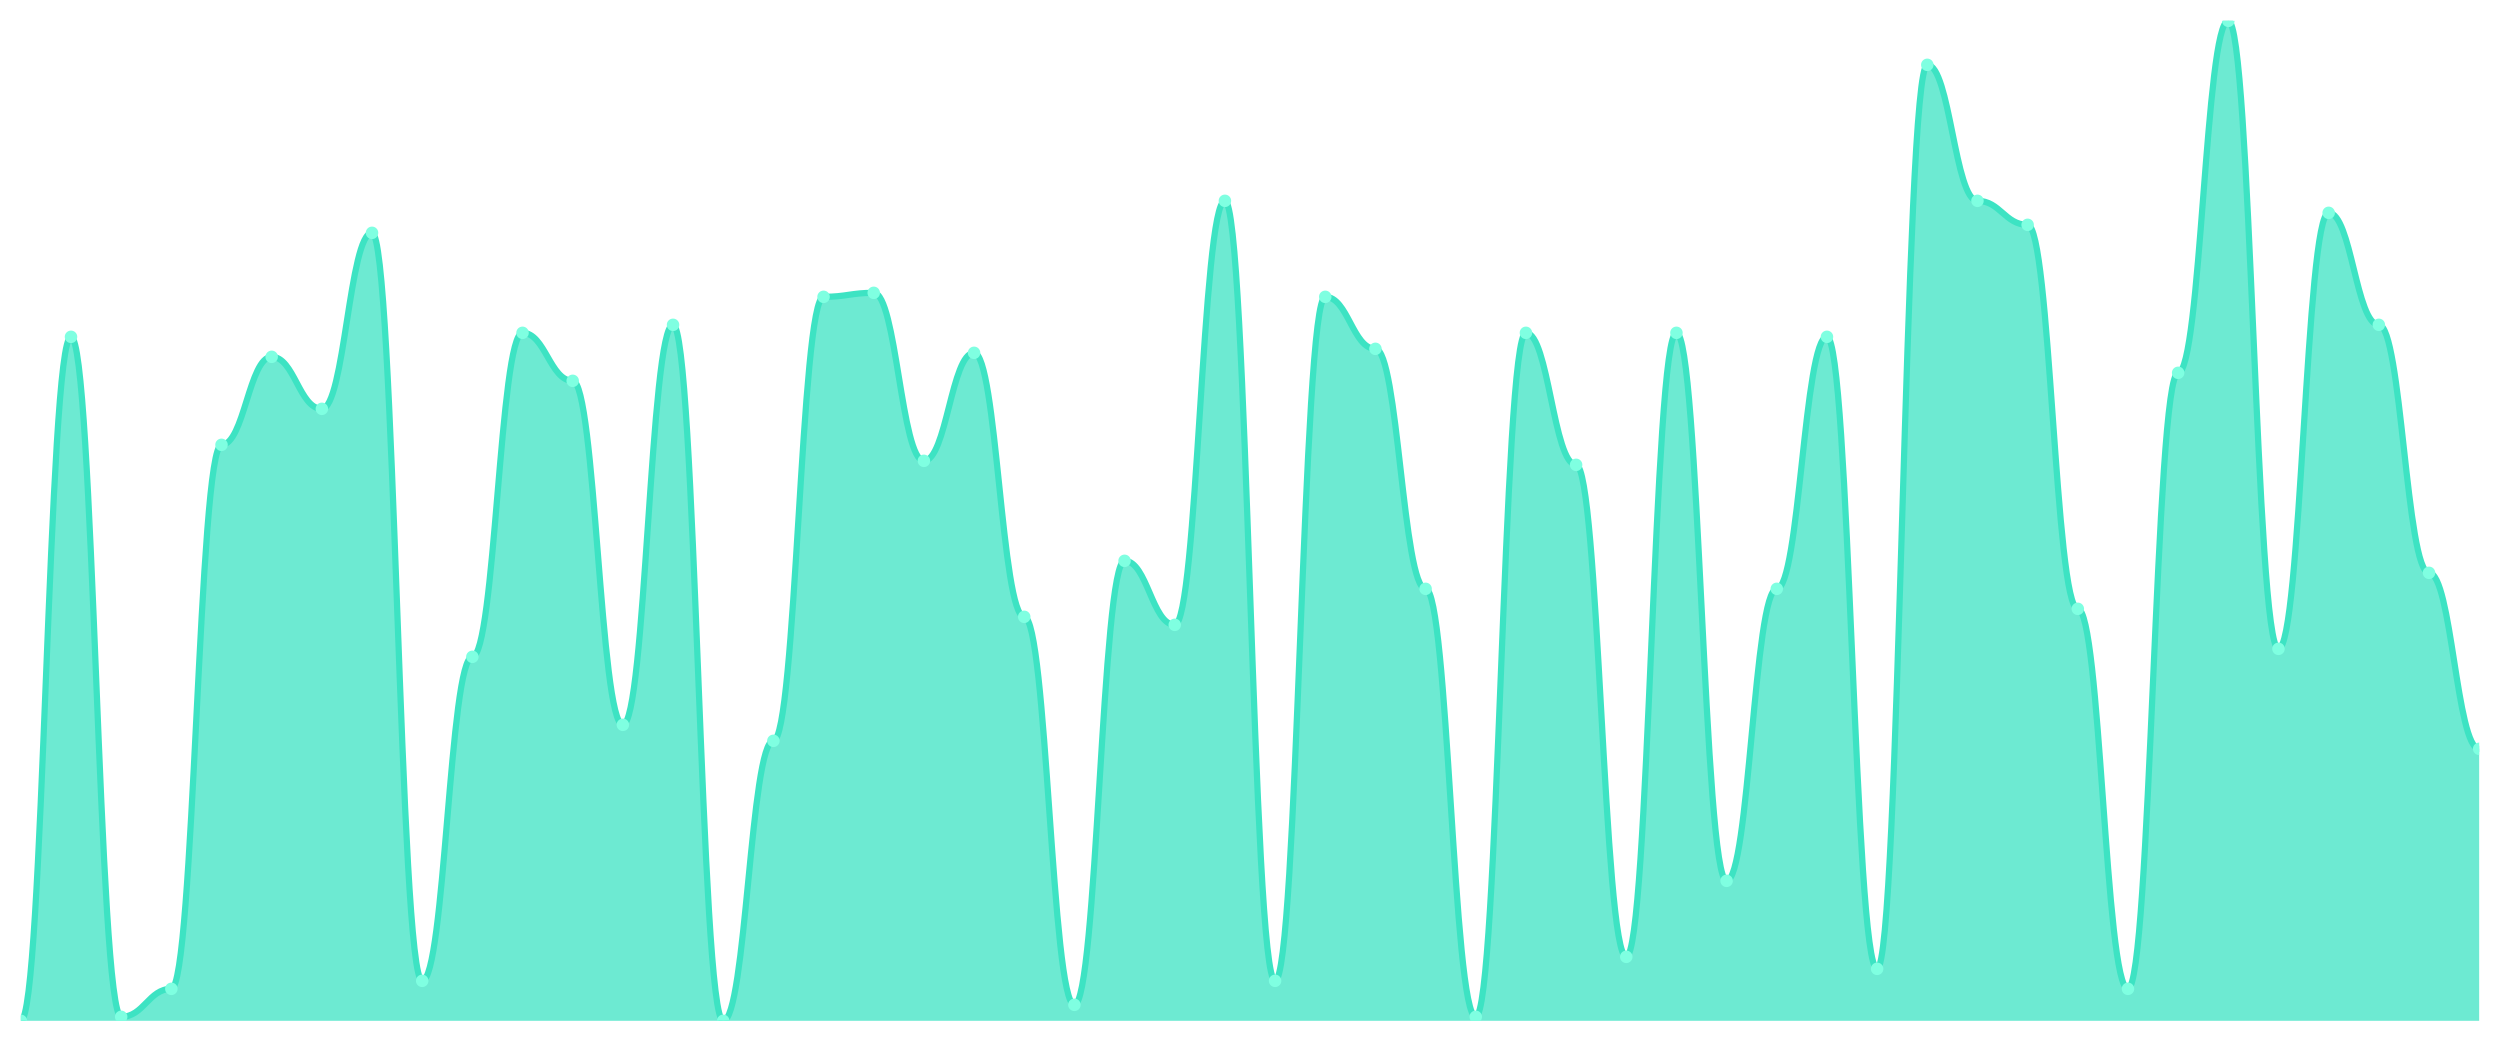
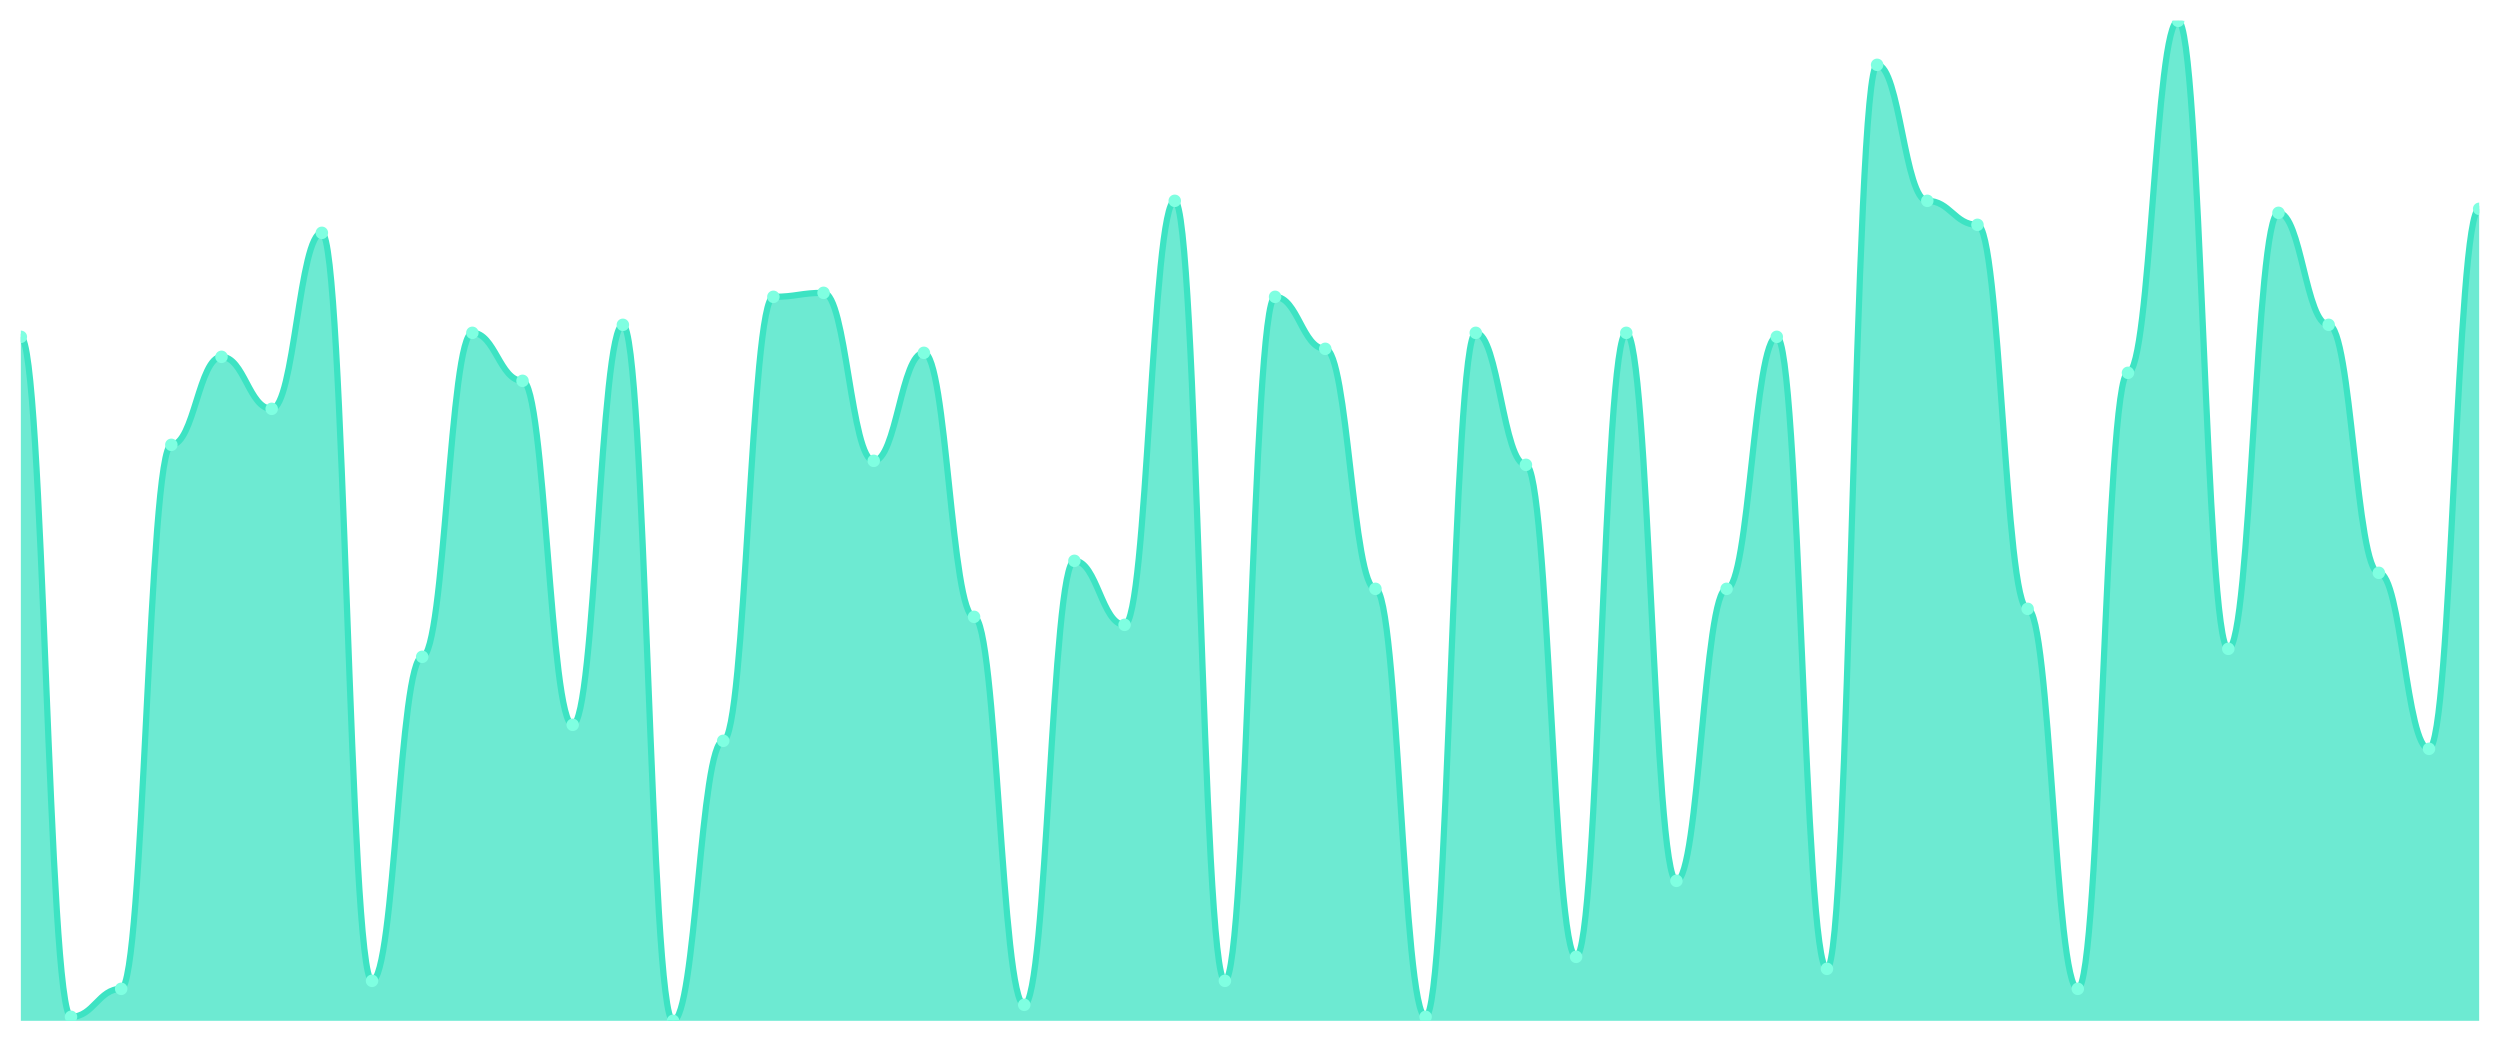
<svg xmlns="http://www.w3.org/2000/svg" viewBox="0 0 1200 500" width="1200" height="500">
  <defs>
    <clipPath id="c">
      <rect x="10" y="10" width="1180" height="480" />
    </clipPath>
  </defs>
  <rect width="1200" height="500" fill="none" />
  <g clip-path="url(#c)">
-     <path d="M 10,490 L 10,490 C 20.837,490 23.245,161.68 34.082,161.68 C 44.918,161.68 47.327,488.08 58.163,488.08 C 69,488.08 71.408,474.64 82.245,474.64 C 93.082,474.64 95.49,213.52 106.327,213.52 C 117.163,213.52 119.571,171.28 130.408,171.28 C 141.245,171.28 143.653,196.24 154.49,196.24 C 165.327,196.24 167.735,111.76 178.571,111.76 C 189.408,111.76 191.816,470.8 202.653,470.8 C 213.49,470.8 215.898,315.28 226.735,315.28 C 237.571,315.28 239.98,159.76 250.816,159.76 C 261.653,159.76 264.061,182.8 274.898,182.8 C 285.735,182.8 288.143,347.92 298.98,347.92 C 309.816,347.92 312.224,155.92 323.061,155.92 C 333.898,155.92 336.306,490 347.143,490 C 357.98,490 360.388,355.6 371.224,355.6 C 382.061,355.6 384.469,142.48 395.306,142.48 C 406.143,142.48 408.551,140.56 419.388,140.56 C 430.224,140.56 432.633,221.2 443.469,221.2 C 454.306,221.2 456.714,169.36 467.551,169.36 C 478.388,169.36 480.796,296.08 491.633,296.08 C 502.469,296.08 504.878,482.32 515.714,482.32 C 526.551,482.32 528.959,269.2 539.796,269.2 C 550.633,269.2 553.041,299.92 563.878,299.92 C 574.714,299.92 577.122,96.4 587.959,96.4 C 598.796,96.4 601.204,470.8 612.041,470.8 C 622.878,470.8 625.286,142.48 636.122,142.48 C 646.959,142.48 649.367,167.44 660.204,167.44 C 671.041,167.44 673.449,282.64 684.286,282.64 C 695.122,282.64 697.531,488.08 708.367,488.08 C 719.204,488.08 721.612,159.76 732.449,159.76 C 743.286,159.76 745.694,223.12 756.531,223.12 C 767.367,223.12 769.776,459.28 780.612,459.28 C 791.449,459.28 793.857,159.76 804.694,159.76 C 815.531,159.76 817.939,422.8 828.776,422.8 C 839.612,422.8 842.02,282.64 852.857,282.64 C 863.694,282.64 866.102,161.68 876.939,161.68 C 887.776,161.68 890.184,465.04 901.02,465.04 C 911.857,465.04 914.265,31.12 925.102,31.12 C 935.939,31.12 938.347,96.4 949.184,96.4 C 960.02,96.4 962.429,107.92 973.265,107.92 C 984.102,107.92 986.51,292.24 997.347,292.24 C 1008.184,292.24 1010.592,474.64 1021.429,474.64 C 1032.265,474.64 1034.673,178.96 1045.51,178.96 C 1056.347,178.96 1058.755,10 1069.592,10 C 1080.429,10 1082.837,311.44 1093.673,311.44 C 1104.51,311.44 1106.918,102.16 1117.755,102.16 C 1128.592,102.16 1131,155.92 1141.837,155.92 C 1152.673,155.92 1155.082,274.96 1165.918,274.96 C 1176.755,274.96 1179.163,359.44 1190,359.44 L 1190,490 Z" fill="rgba(61,227,195,0.75)" />
-     <path d="M 10,490 C 20.837,490 23.245,161.68 34.082,161.68 C 44.918,161.68 47.327,488.08 58.163,488.08 C 69,488.08 71.408,474.64 82.245,474.64 C 93.082,474.64 95.49,213.52 106.327,213.52 C 117.163,213.52 119.571,171.28 130.408,171.28 C 141.245,171.28 143.653,196.24 154.49,196.24 C 165.327,196.24 167.735,111.76 178.571,111.76 C 189.408,111.76 191.816,470.8 202.653,470.8 C 213.49,470.8 215.898,315.28 226.735,315.28 C 237.571,315.28 239.98,159.76 250.816,159.76 C 261.653,159.76 264.061,182.8 274.898,182.8 C 285.735,182.8 288.143,347.92 298.98,347.92 C 309.816,347.92 312.224,155.92 323.061,155.92 C 333.898,155.92 336.306,490 347.143,490 C 357.98,490 360.388,355.6 371.224,355.6 C 382.061,355.6 384.469,142.48 395.306,142.48 C 406.143,142.48 408.551,140.56 419.388,140.56 C 430.224,140.56 432.633,221.2 443.469,221.2 C 454.306,221.2 456.714,169.36 467.551,169.36 C 478.388,169.36 480.796,296.08 491.633,296.08 C 502.469,296.08 504.878,482.32 515.714,482.32 C 526.551,482.32 528.959,269.2 539.796,269.2 C 550.633,269.2 553.041,299.92 563.878,299.92 C 574.714,299.92 577.122,96.4 587.959,96.4 C 598.796,96.4 601.204,470.8 612.041,470.8 C 622.878,470.8 625.286,142.48 636.122,142.48 C 646.959,142.48 649.367,167.44 660.204,167.44 C 671.041,167.44 673.449,282.64 684.286,282.64 C 695.122,282.64 697.531,488.08 708.367,488.08 C 719.204,488.08 721.612,159.76 732.449,159.76 C 743.286,159.76 745.694,223.12 756.531,223.12 C 767.367,223.12 769.776,459.28 780.612,459.28 C 791.449,459.28 793.857,159.76 804.694,159.76 C 815.531,159.76 817.939,422.8 828.776,422.8 C 839.612,422.8 842.02,282.64 852.857,282.64 C 863.694,282.64 866.102,161.68 876.939,161.68 C 887.776,161.68 890.184,465.04 901.02,465.04 C 911.857,465.04 914.265,31.12 925.102,31.12 C 935.939,31.12 938.347,96.4 949.184,96.4 C 960.02,96.4 962.429,107.92 973.265,107.92 C 984.102,107.92 986.51,292.24 997.347,292.24 C 1008.184,292.24 1010.592,474.64 1021.429,474.64 C 1032.265,474.64 1034.673,178.96 1045.51,178.96 C 1056.347,178.96 1058.755,10 1069.592,10 C 1080.429,10 1082.837,311.44 1093.673,311.44 C 1104.51,311.44 1106.918,102.16 1117.755,102.16 C 1128.592,102.16 1131,155.92 1141.837,155.92 C 1152.673,155.92 1155.082,274.96 1165.918,274.96 C 1176.755,274.96 1179.163,359.44 1190,359.44" fill="none" stroke="#3de3c3" stroke-width="3" stroke-linecap="round" stroke-linejoin="round" />
-     <circle cx="10" cy="490" r="3" fill="#7fffe1" />
-     <circle cx="34.082" cy="161.68" r="3" fill="#7fffe1" />
-     <circle cx="58.163" cy="488.08" r="3" fill="#7fffe1" />
-     <circle cx="82.245" cy="474.64" r="3" fill="#7fffe1" />
-     <circle cx="106.327" cy="213.52" r="3" fill="#7fffe1" />
-     <circle cx="130.408" cy="171.28" r="3" fill="#7fffe1" />
-     <circle cx="154.49" cy="196.24" r="3" fill="#7fffe1" />
-     <circle cx="178.571" cy="111.76" r="3" fill="#7fffe1" />
-     <circle cx="202.653" cy="470.8" r="3" fill="#7fffe1" />
-     <circle cx="226.735" cy="315.28" r="3" fill="#7fffe1" />
-     <circle cx="250.816" cy="159.76" r="3" fill="#7fffe1" />
-     <circle cx="274.898" cy="182.8" r="3" fill="#7fffe1" />
-     <circle cx="298.98" cy="347.92" r="3" fill="#7fffe1" />
-     <circle cx="323.061" cy="155.92" r="3" fill="#7fffe1" />
-     <circle cx="347.143" cy="490" r="3" fill="#7fffe1" />
-     <circle cx="371.224" cy="355.6" r="3" fill="#7fffe1" />
-     <circle cx="395.306" cy="142.48" r="3" fill="#7fffe1" />
-     <circle cx="419.388" cy="140.56" r="3" fill="#7fffe1" />
-     <circle cx="443.469" cy="221.2" r="3" fill="#7fffe1" />
-     <circle cx="467.551" cy="169.36" r="3" fill="#7fffe1" />
-     <circle cx="491.633" cy="296.08" r="3" fill="#7fffe1" />
-     <circle cx="515.714" cy="482.32" r="3" fill="#7fffe1" />
-     <circle cx="539.796" cy="269.2" r="3" fill="#7fffe1" />
-     <circle cx="563.878" cy="299.92" r="3" fill="#7fffe1" />
-     <circle cx="587.959" cy="96.4" r="3" fill="#7fffe1" />
-     <circle cx="612.041" cy="470.8" r="3" fill="#7fffe1" />
-     <circle cx="636.122" cy="142.48" r="3" fill="#7fffe1" />
-     <circle cx="660.204" cy="167.44" r="3" fill="#7fffe1" />
-     <circle cx="684.286" cy="282.64" r="3" fill="#7fffe1" />
-     <circle cx="708.367" cy="488.08" r="3" fill="#7fffe1" />
-     <circle cx="732.449" cy="159.76" r="3" fill="#7fffe1" />
-     <circle cx="756.531" cy="223.12" r="3" fill="#7fffe1" />
-     <circle cx="780.612" cy="459.28" r="3" fill="#7fffe1" />
-     <circle cx="804.694" cy="159.76" r="3" fill="#7fffe1" />
-     <circle cx="828.776" cy="422.8" r="3" fill="#7fffe1" />
-     <circle cx="852.857" cy="282.64" r="3" fill="#7fffe1" />
-     <circle cx="876.939" cy="161.68" r="3" fill="#7fffe1" />
-     <circle cx="901.02" cy="465.04" r="3" fill="#7fffe1" />
-     <circle cx="925.102" cy="31.12" r="3" fill="#7fffe1" />
-     <circle cx="949.184" cy="96.4" r="3" fill="#7fffe1" />
-     <circle cx="973.265" cy="107.92" r="3" fill="#7fffe1" />
-     <circle cx="997.347" cy="292.24" r="3" fill="#7fffe1" />
-     <circle cx="1021.429" cy="474.64" r="3" fill="#7fffe1" />
-     <circle cx="1045.51" cy="178.96" r="3" fill="#7fffe1" />
-     <circle cx="1069.592" cy="10" r="3" fill="#7fffe1" />
-     <circle cx="1093.673" cy="311.44" r="3" fill="#7fffe1" />
-     <circle cx="1117.755" cy="102.16" r="3" fill="#7fffe1" />
-     <circle cx="1141.837" cy="155.92" r="3" fill="#7fffe1" />
-     <circle cx="1165.918" cy="274.96" r="3" fill="#7fffe1" />
-     <circle cx="1190" cy="359.44" r="3" fill="#7fffe1" />
+     <path d="M 10,490 L 10,161.68 C 20.837,161.68 23.245,488.08 34.082,488.08 C 44.918,488.08 47.327,474.64 58.163,474.64 C 69,474.64 71.408,213.52 82.245,213.52 C 93.082,213.52 95.49,171.28 106.327,171.28 C 117.163,171.28 119.571,196.24 130.408,196.24 C 141.245,196.24 143.653,111.76 154.49,111.76 C 165.327,111.76 167.735,470.8 178.571,470.8 C 189.408,470.8 191.816,315.28 202.653,315.28 C 213.49,315.28 215.898,159.76 226.735,159.76 C 237.571,159.76 239.98,182.8 250.816,182.8 C 261.653,182.8 264.061,347.92 274.898,347.92 C 285.735,347.92 288.143,155.92 298.98,155.92 C 309.816,155.92 312.224,490 323.061,490 C 333.898,490 336.306,355.6 347.143,355.6 C 357.98,355.6 360.388,142.48 371.224,142.48 C 382.061,142.48 384.469,140.56 395.306,140.56 C 406.143,140.56 408.551,221.2 419.388,221.2 C 430.224,221.2 432.633,169.36 443.469,169.36 C 454.306,169.36 456.714,296.08 467.551,296.08 C 478.388,296.08 480.796,482.32 491.633,482.32 C 502.469,482.32 504.878,269.2 515.714,269.2 C 526.551,269.2 528.959,299.92 539.796,299.92 C 550.633,299.92 553.041,96.4 563.878,96.4 C 574.714,96.4 577.122,470.8 587.959,470.8 C 598.796,470.8 601.204,142.48 612.041,142.48 C 622.878,142.48 625.286,167.44 636.122,167.44 C 646.959,167.44 649.367,282.64 660.204,282.64 C 671.041,282.64 673.449,488.08 684.286,488.08 C 695.122,488.08 697.531,159.76 708.367,159.76 C 719.204,159.76 721.612,223.12 732.449,223.12 C 743.286,223.12 745.694,459.28 756.531,459.28 C 767.367,459.28 769.776,159.76 780.612,159.76 C 791.449,159.76 793.857,422.8 804.694,422.8 C 815.531,422.8 817.939,282.64 828.776,282.64 C 839.612,282.64 842.02,161.68 852.857,161.68 C 863.694,161.68 866.102,465.04 876.939,465.04 C 887.776,465.04 890.184,31.12 901.02,31.12 C 911.857,31.12 914.265,96.4 925.102,96.4 C 935.939,96.4 938.347,107.92 949.184,107.92 C 960.02,107.92 962.429,292.24 973.265,292.24 C 984.102,292.24 986.51,474.64 997.347,474.64 C 1008.184,474.64 1010.592,178.96 1021.429,178.96 C 1032.265,178.96 1034.673,10 1045.51,10 C 1056.347,10 1058.755,311.44 1069.592,311.44 C 1080.429,311.44 1082.837,102.16 1093.673,102.16 C 1104.51,102.16 1106.918,155.92 1117.755,155.92 C 1128.592,155.92 1131,274.96 1141.837,274.96 C 1152.673,274.96 1155.082,359.44 1165.918,359.44 C 1176.755,359.44 1179.163,100.24 1190,100.24 L 1190,490 Z" fill="rgba(61,227,195,0.75)" />
+     <path d="M 10,161.68 C 20.837,161.68 23.245,488.08 34.082,488.08 C 44.918,488.08 47.327,474.64 58.163,474.64 C 69,474.64 71.408,213.52 82.245,213.52 C 93.082,213.52 95.49,171.28 106.327,171.28 C 117.163,171.28 119.571,196.24 130.408,196.24 C 141.245,196.24 143.653,111.76 154.49,111.76 C 165.327,111.76 167.735,470.8 178.571,470.8 C 189.408,470.8 191.816,315.28 202.653,315.28 C 213.49,315.28 215.898,159.76 226.735,159.76 C 237.571,159.76 239.98,182.8 250.816,182.8 C 261.653,182.8 264.061,347.92 274.898,347.92 C 285.735,347.92 288.143,155.92 298.98,155.92 C 309.816,155.92 312.224,490 323.061,490 C 333.898,490 336.306,355.6 347.143,355.6 C 357.98,355.6 360.388,142.48 371.224,142.48 C 382.061,142.48 384.469,140.56 395.306,140.56 C 406.143,140.56 408.551,221.2 419.388,221.2 C 430.224,221.2 432.633,169.36 443.469,169.36 C 454.306,169.36 456.714,296.08 467.551,296.08 C 478.388,296.08 480.796,482.32 491.633,482.32 C 502.469,482.32 504.878,269.2 515.714,269.2 C 526.551,269.2 528.959,299.92 539.796,299.92 C 550.633,299.92 553.041,96.4 563.878,96.4 C 574.714,96.4 577.122,470.8 587.959,470.8 C 598.796,470.8 601.204,142.48 612.041,142.48 C 622.878,142.48 625.286,167.44 636.122,167.44 C 646.959,167.44 649.367,282.64 660.204,282.64 C 671.041,282.64 673.449,488.08 684.286,488.08 C 695.122,488.08 697.531,159.76 708.367,159.76 C 719.204,159.76 721.612,223.12 732.449,223.12 C 743.286,223.12 745.694,459.28 756.531,459.28 C 767.367,459.28 769.776,159.76 780.612,159.76 C 791.449,159.76 793.857,422.8 804.694,422.8 C 815.531,422.8 817.939,282.64 828.776,282.64 C 839.612,282.64 842.02,161.68 852.857,161.68 C 863.694,161.68 866.102,465.04 876.939,465.04 C 887.776,465.04 890.184,31.12 901.02,31.12 C 911.857,31.12 914.265,96.4 925.102,96.4 C 935.939,96.4 938.347,107.92 949.184,107.92 C 960.02,107.92 962.429,292.24 973.265,292.24 C 984.102,292.24 986.51,474.64 997.347,474.64 C 1008.184,474.64 1010.592,178.96 1021.429,178.96 C 1032.265,178.96 1034.673,10 1045.51,10 C 1056.347,10 1058.755,311.44 1069.592,311.44 C 1080.429,311.44 1082.837,102.16 1093.673,102.16 C 1104.51,102.16 1106.918,155.92 1117.755,155.92 C 1128.592,155.92 1131,274.96 1141.837,274.96 C 1152.673,274.96 1155.082,359.44 1165.918,359.44 C 1176.755,359.44 1179.163,100.24 1190,100.24" fill="none" stroke="#3de3c3" stroke-width="3" stroke-linecap="round" stroke-linejoin="round" />
+     <circle cx="10" cy="161.68" r="3" fill="#7fffe1" />
+     <circle cx="34.082" cy="488.08" r="3" fill="#7fffe1" />
+     <circle cx="58.163" cy="474.64" r="3" fill="#7fffe1" />
+     <circle cx="82.245" cy="213.52" r="3" fill="#7fffe1" />
+     <circle cx="106.327" cy="171.28" r="3" fill="#7fffe1" />
+     <circle cx="130.408" cy="196.24" r="3" fill="#7fffe1" />
+     <circle cx="154.49" cy="111.76" r="3" fill="#7fffe1" />
+     <circle cx="178.571" cy="470.8" r="3" fill="#7fffe1" />
+     <circle cx="202.653" cy="315.28" r="3" fill="#7fffe1" />
+     <circle cx="226.735" cy="159.76" r="3" fill="#7fffe1" />
+     <circle cx="250.816" cy="182.8" r="3" fill="#7fffe1" />
+     <circle cx="274.898" cy="347.92" r="3" fill="#7fffe1" />
+     <circle cx="298.98" cy="155.92" r="3" fill="#7fffe1" />
+     <circle cx="323.061" cy="490" r="3" fill="#7fffe1" />
+     <circle cx="347.143" cy="355.6" r="3" fill="#7fffe1" />
+     <circle cx="371.224" cy="142.48" r="3" fill="#7fffe1" />
+     <circle cx="395.306" cy="140.56" r="3" fill="#7fffe1" />
+     <circle cx="419.388" cy="221.2" r="3" fill="#7fffe1" />
+     <circle cx="443.469" cy="169.36" r="3" fill="#7fffe1" />
+     <circle cx="467.551" cy="296.08" r="3" fill="#7fffe1" />
+     <circle cx="491.633" cy="482.32" r="3" fill="#7fffe1" />
+     <circle cx="515.714" cy="269.2" r="3" fill="#7fffe1" />
+     <circle cx="539.796" cy="299.92" r="3" fill="#7fffe1" />
+     <circle cx="563.878" cy="96.4" r="3" fill="#7fffe1" />
+     <circle cx="587.959" cy="470.8" r="3" fill="#7fffe1" />
+     <circle cx="612.041" cy="142.48" r="3" fill="#7fffe1" />
+     <circle cx="636.122" cy="167.44" r="3" fill="#7fffe1" />
+     <circle cx="660.204" cy="282.64" r="3" fill="#7fffe1" />
+     <circle cx="684.286" cy="488.08" r="3" fill="#7fffe1" />
+     <circle cx="708.367" cy="159.76" r="3" fill="#7fffe1" />
+     <circle cx="732.449" cy="223.12" r="3" fill="#7fffe1" />
+     <circle cx="756.531" cy="459.28" r="3" fill="#7fffe1" />
+     <circle cx="780.612" cy="159.76" r="3" fill="#7fffe1" />
+     <circle cx="804.694" cy="422.8" r="3" fill="#7fffe1" />
+     <circle cx="828.776" cy="282.64" r="3" fill="#7fffe1" />
+     <circle cx="852.857" cy="161.68" r="3" fill="#7fffe1" />
+     <circle cx="876.939" cy="465.04" r="3" fill="#7fffe1" />
+     <circle cx="901.02" cy="31.12" r="3" fill="#7fffe1" />
+     <circle cx="925.102" cy="96.4" r="3" fill="#7fffe1" />
+     <circle cx="949.184" cy="107.92" r="3" fill="#7fffe1" />
+     <circle cx="973.265" cy="292.24" r="3" fill="#7fffe1" />
+     <circle cx="997.347" cy="474.64" r="3" fill="#7fffe1" />
+     <circle cx="1021.429" cy="178.96" r="3" fill="#7fffe1" />
+     <circle cx="1045.51" cy="10" r="3" fill="#7fffe1" />
+     <circle cx="1069.592" cy="311.44" r="3" fill="#7fffe1" />
+     <circle cx="1093.673" cy="102.16" r="3" fill="#7fffe1" />
+     <circle cx="1117.755" cy="155.92" r="3" fill="#7fffe1" />
+     <circle cx="1141.837" cy="274.96" r="3" fill="#7fffe1" />
+     <circle cx="1165.918" cy="359.44" r="3" fill="#7fffe1" />
+     <circle cx="1190" cy="100.24" r="3" fill="#7fffe1" />
  </g>
</svg>
